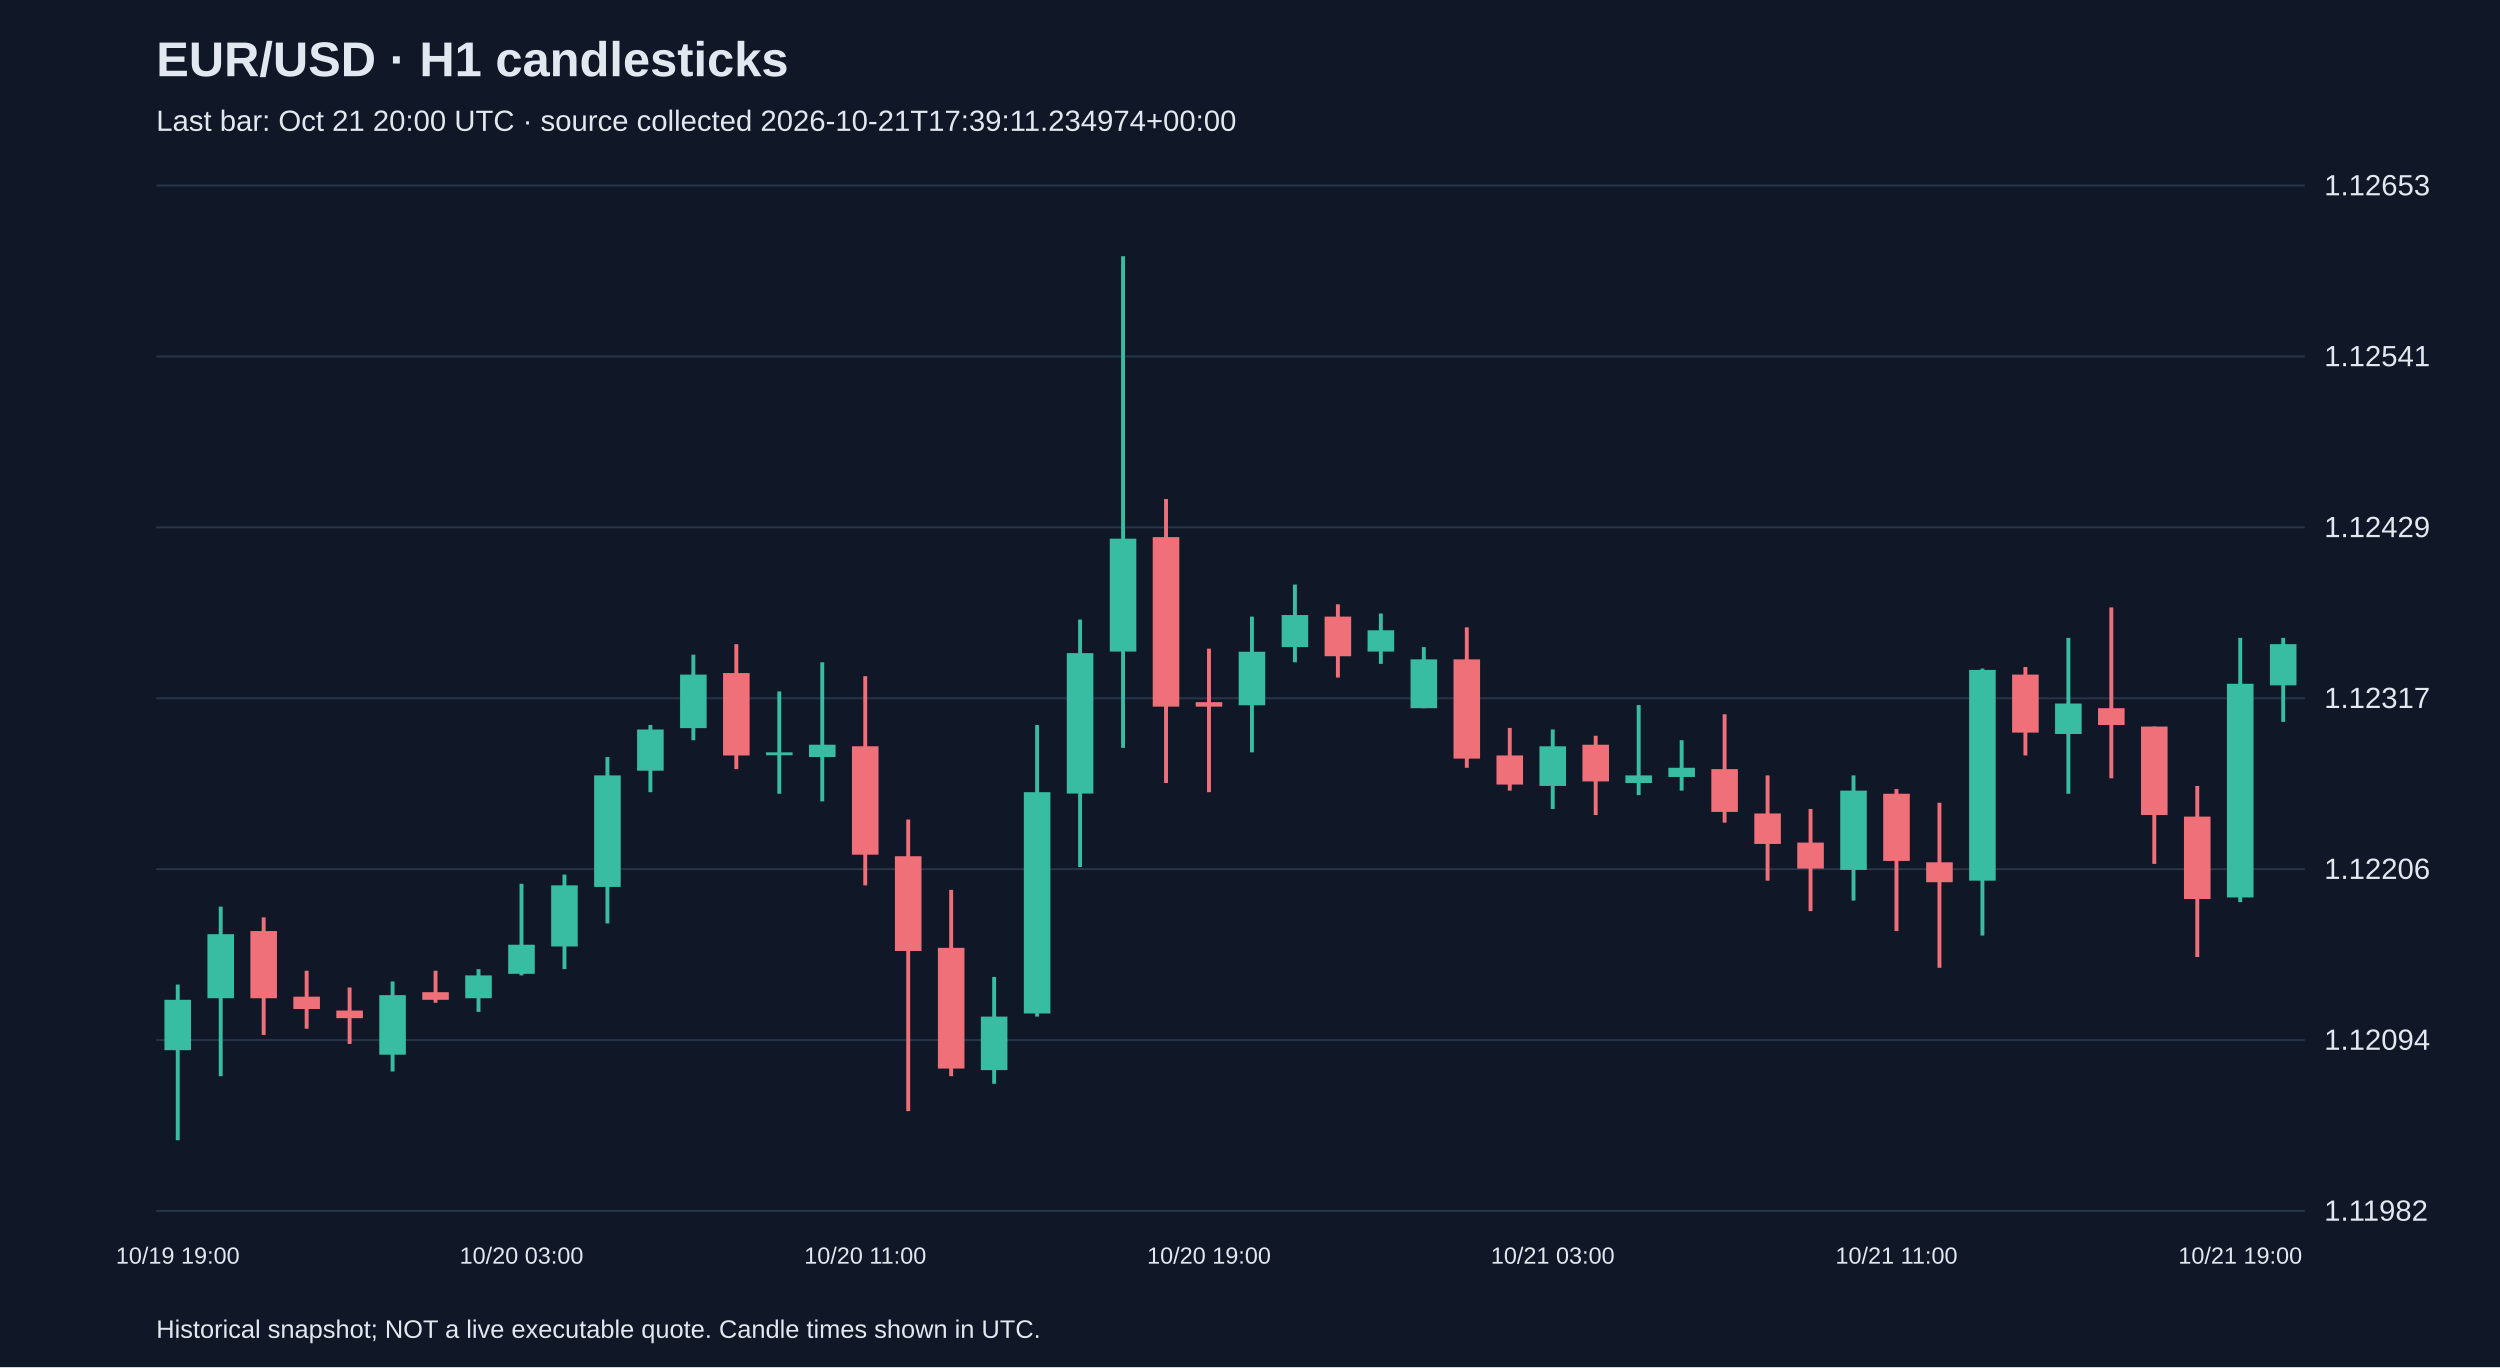
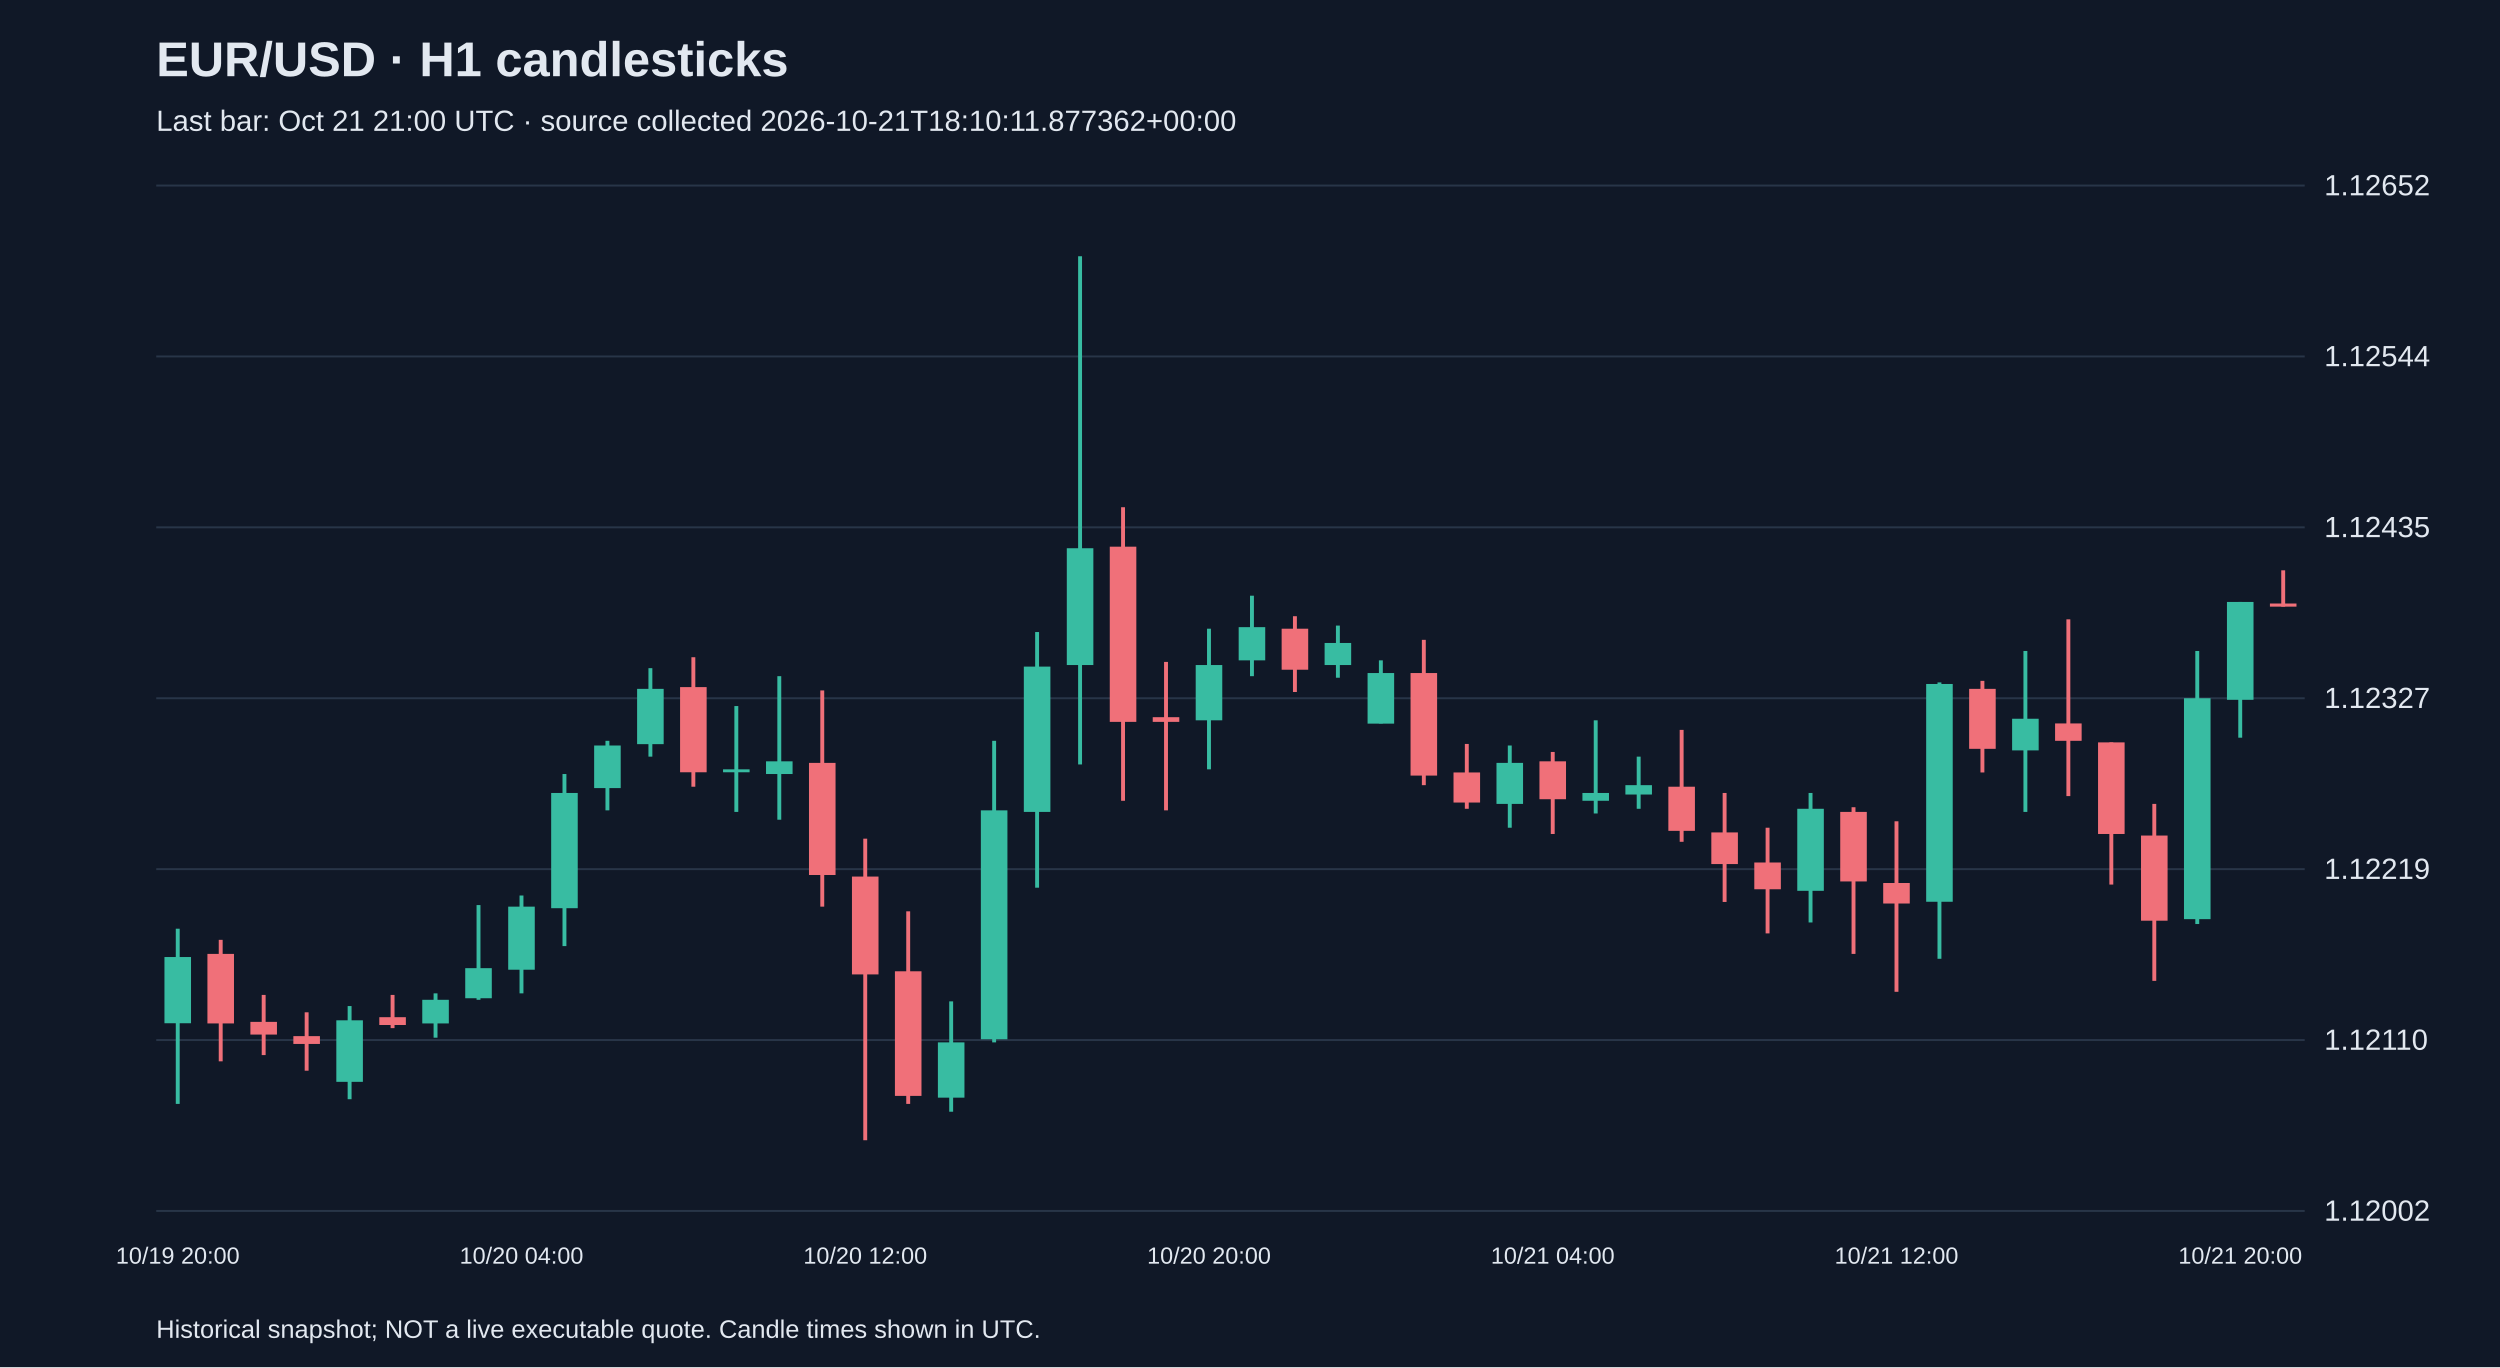
<svg xmlns="http://www.w3.org/2000/svg" viewBox="0 0 1280 700">
  <rect width="100%" height="100%" fill="#101827" />
  <style>text{font-family:Arial,sans-serif;fill:#e2e8f0}</style>
  <text x="80" y="39" font-size="25" font-weight="bold">EUR/USD · H1 candlesticks</text>
-   <text x="80" y="67" font-size="15" fill="#a6b1c5">Last bar: Oct 21 20:00 UTC · source collected 2026-10-21T17:39:11.234974+00:00</text>
+   <text x="80" y="67" font-size="15" fill="#a6b1c5">Last bar: Oct 21 21:00 UTC · source collected 2026-10-21T18:10:11.877362+00:00</text>
  <line x1="80" y1="620.0" x2="1180" y2="620.0" stroke="#283548" />
-   <text x="1190" y="625.0" font-size="15">1.11982</text>
+   <text x="1190" y="625.0" font-size="15">1.12002</text>
  <line x1="80" y1="532.5" x2="1180" y2="532.5" stroke="#283548" />
-   <text x="1190" y="537.5" font-size="15">1.12094</text>
+   <text x="1190" y="537.5" font-size="15">1.12110</text>
  <line x1="80" y1="445.0" x2="1180" y2="445.0" stroke="#283548" />
-   <text x="1190" y="450.0" font-size="15">1.12206</text>
+   <text x="1190" y="450.0" font-size="15">1.12219</text>
  <line x1="80" y1="357.5" x2="1180" y2="357.5" stroke="#283548" />
-   <text x="1190" y="362.5" font-size="15">1.12317</text>
+   <text x="1190" y="362.5" font-size="15">1.12327</text>
  <line x1="80" y1="270.0" x2="1180" y2="270.0" stroke="#283548" />
-   <text x="1190" y="275.0" font-size="15">1.12429</text>
+   <text x="1190" y="275.0" font-size="15">1.12435</text>
  <line x1="80" y1="182.5" x2="1180" y2="182.5" stroke="#283548" />
-   <text x="1190" y="187.5" font-size="15">1.12541</text>
+   <text x="1190" y="187.5" font-size="15">1.12544</text>
  <line x1="80" y1="95.0" x2="1180" y2="95.0" stroke="#283548" />
-   <text x="1190" y="100.0" font-size="15">1.12653</text>
-   <line x1="91.0" y1="504.1" x2="91.0" y2="583.8" stroke="#38bca2" stroke-width="2" />
-   <rect x="84.2" y="511.9" width="13.6" height="25.8" fill="#38bca2" />
-   <text x="91.0" y="647" text-anchor="middle" font-size="12">10/19 19:00</text>
-   <line x1="113.0" y1="464.2" x2="113.0" y2="551.0" stroke="#38bca2" stroke-width="2" />
-   <rect x="106.2" y="478.3" width="13.6" height="32.8" fill="#38bca2" />
-   <line x1="135.0" y1="469.7" x2="135.0" y2="529.9" stroke="#f07079" stroke-width="2" />
-   <rect x="128.2" y="476.7" width="13.6" height="34.4" fill="#f07079" />
-   <line x1="157.0" y1="497.0" x2="157.0" y2="526.7" stroke="#f07079" stroke-width="2" />
-   <rect x="150.2" y="510.3" width="13.6" height="6.3" fill="#f07079" />
-   <line x1="179.0" y1="505.6" x2="179.0" y2="534.5" stroke="#f07079" stroke-width="2" />
-   <rect x="172.2" y="517.4" width="13.6" height="3.9" fill="#f07079" />
-   <line x1="201.0" y1="502.5" x2="201.0" y2="548.6" stroke="#38bca2" stroke-width="2" />
-   <rect x="194.2" y="509.5" width="13.6" height="30.5" fill="#38bca2" />
-   <line x1="223.0" y1="497.0" x2="223.0" y2="513.4" stroke="#f07079" stroke-width="2" />
-   <rect x="216.2" y="508.0" width="13.6" height="3.9" fill="#f07079" />
-   <line x1="245.0" y1="496.2" x2="245.0" y2="518.1" stroke="#38bca2" stroke-width="2" />
-   <rect x="238.2" y="499.4" width="13.6" height="11.7" fill="#38bca2" />
-   <line x1="267.0" y1="452.5" x2="267.0" y2="499.4" stroke="#38bca2" stroke-width="2" />
-   <rect x="260.2" y="483.7" width="13.6" height="14.9" fill="#38bca2" />
-   <text x="267.0" y="647" text-anchor="middle" font-size="12">10/20 03:00</text>
-   <line x1="289.0" y1="447.8" x2="289.0" y2="496.2" stroke="#38bca2" stroke-width="2" />
-   <rect x="282.2" y="453.3" width="13.6" height="31.3" fill="#38bca2" />
-   <line x1="311.0" y1="387.6" x2="311.0" y2="472.8" stroke="#38bca2" stroke-width="2" />
-   <rect x="304.2" y="397.0" width="13.6" height="57.1" fill="#38bca2" />
-   <line x1="333.0" y1="371.2" x2="333.0" y2="405.6" stroke="#38bca2" stroke-width="2" />
-   <rect x="326.2" y="373.5" width="13.6" height="21.1" fill="#38bca2" />
-   <line x1="355.0" y1="335.2" x2="355.0" y2="379.0" stroke="#38bca2" stroke-width="2" />
-   <rect x="348.2" y="345.4" width="13.6" height="27.4" fill="#38bca2" />
-   <line x1="377.0" y1="329.8" x2="377.0" y2="393.8" stroke="#f07079" stroke-width="2" />
-   <rect x="370.2" y="344.6" width="13.6" height="42.2" fill="#f07079" />
-   <line x1="399.0" y1="354.0" x2="399.0" y2="406.4" stroke="#38bca2" stroke-width="2" />
-   <rect x="392.2" y="385.2" width="13.6" height="1.5" fill="#38bca2" />
-   <line x1="421.0" y1="339.1" x2="421.0" y2="410.3" stroke="#38bca2" stroke-width="2" />
-   <rect x="414.2" y="381.3" width="13.6" height="6.3" fill="#38bca2" />
-   <line x1="443.0" y1="346.2" x2="443.0" y2="453.3" stroke="#f07079" stroke-width="2" />
-   <rect x="436.2" y="382.1" width="13.6" height="55.5" fill="#f07079" />
-   <text x="443.0" y="647" text-anchor="middle" font-size="12">10/20 11:00</text>
-   <line x1="465.0" y1="419.6" x2="465.0" y2="568.9" stroke="#f07079" stroke-width="2" />
-   <rect x="458.2" y="438.4" width="13.6" height="48.5" fill="#f07079" />
-   <line x1="487.0" y1="455.6" x2="487.0" y2="551.0" stroke="#f07079" stroke-width="2" />
-   <rect x="480.2" y="485.3" width="13.6" height="61.8" fill="#f07079" />
-   <line x1="509.0" y1="500.2" x2="509.0" y2="554.9" stroke="#38bca2" stroke-width="2" />
-   <rect x="502.2" y="520.5" width="13.6" height="27.4" fill="#38bca2" />
-   <line x1="531.0" y1="371.2" x2="531.0" y2="520.5" stroke="#38bca2" stroke-width="2" />
-   <rect x="524.2" y="405.6" width="13.6" height="113.3" fill="#38bca2" />
-   <line x1="553.0" y1="317.2" x2="553.0" y2="443.9" stroke="#38bca2" stroke-width="2" />
-   <rect x="546.2" y="334.4" width="13.6" height="71.9" fill="#38bca2" />
-   <line x1="575.0" y1="131.2" x2="575.0" y2="382.9" stroke="#38bca2" stroke-width="2" />
-   <rect x="568.2" y="275.8" width="13.6" height="57.8" fill="#38bca2" />
-   <line x1="597.0" y1="255.5" x2="597.0" y2="400.9" stroke="#f07079" stroke-width="2" />
-   <rect x="590.2" y="275.0" width="13.6" height="86.8" fill="#f07079" />
-   <line x1="619.0" y1="332.1" x2="619.0" y2="405.6" stroke="#f07079" stroke-width="2" />
-   <rect x="612.2" y="359.5" width="13.6" height="2.3" fill="#f07079" />
-   <text x="619.0" y="647" text-anchor="middle" font-size="12">10/20 19:00</text>
-   <line x1="641.0" y1="315.7" x2="641.0" y2="385.2" stroke="#38bca2" stroke-width="2" />
-   <rect x="634.2" y="333.7" width="13.6" height="27.4" fill="#38bca2" />
-   <line x1="663.0" y1="299.3" x2="663.0" y2="339.1" stroke="#38bca2" stroke-width="2" />
-   <rect x="656.2" y="314.9" width="13.6" height="16.4" fill="#38bca2" />
-   <line x1="685.0" y1="309.4" x2="685.0" y2="346.9" stroke="#f07079" stroke-width="2" />
-   <rect x="678.2" y="315.7" width="13.6" height="20.3" fill="#f07079" />
-   <line x1="707.0" y1="314.1" x2="707.0" y2="339.9" stroke="#38bca2" stroke-width="2" />
-   <rect x="700.2" y="322.7" width="13.6" height="10.9" fill="#38bca2" />
-   <line x1="729.0" y1="331.3" x2="729.0" y2="362.6" stroke="#38bca2" stroke-width="2" />
-   <rect x="722.2" y="337.6" width="13.6" height="25.0" fill="#38bca2" />
-   <line x1="751.0" y1="321.2" x2="751.0" y2="393.1" stroke="#f07079" stroke-width="2" />
-   <rect x="744.2" y="337.6" width="13.6" height="50.8" fill="#f07079" />
-   <line x1="773.0" y1="372.7" x2="773.0" y2="404.8" stroke="#f07079" stroke-width="2" />
-   <rect x="766.2" y="386.8" width="13.6" height="14.9" fill="#f07079" />
-   <line x1="795.0" y1="373.5" x2="795.0" y2="414.2" stroke="#38bca2" stroke-width="2" />
-   <rect x="788.2" y="382.1" width="13.6" height="20.3" fill="#38bca2" />
-   <text x="795.0" y="647" text-anchor="middle" font-size="12">10/21 03:00</text>
-   <line x1="817.0" y1="376.7" x2="817.0" y2="417.3" stroke="#f07079" stroke-width="2" />
-   <rect x="810.2" y="381.3" width="13.6" height="18.8" fill="#f07079" />
-   <line x1="839.0" y1="361.0" x2="839.0" y2="407.1" stroke="#38bca2" stroke-width="2" />
-   <rect x="832.2" y="397.0" width="13.6" height="3.9" fill="#38bca2" />
-   <line x1="861.0" y1="379.0" x2="861.0" y2="404.8" stroke="#38bca2" stroke-width="2" />
-   <rect x="854.2" y="393.1" width="13.6" height="4.7" fill="#38bca2" />
-   <line x1="883.0" y1="365.7" x2="883.0" y2="421.2" stroke="#f07079" stroke-width="2" />
-   <rect x="876.2" y="393.8" width="13.6" height="21.9" fill="#f07079" />
-   <line x1="905.0" y1="397.0" x2="905.0" y2="450.9" stroke="#f07079" stroke-width="2" />
-   <rect x="898.2" y="416.5" width="13.6" height="15.6" fill="#f07079" />
-   <line x1="927.0" y1="414.2" x2="927.0" y2="466.5" stroke="#f07079" stroke-width="2" />
-   <rect x="920.2" y="431.4" width="13.6" height="13.3" fill="#f07079" />
-   <line x1="949.0" y1="397.0" x2="949.0" y2="461.1" stroke="#38bca2" stroke-width="2" />
-   <rect x="942.2" y="404.8" width="13.6" height="40.6" fill="#38bca2" />
-   <line x1="971.0" y1="404.0" x2="971.0" y2="476.7" stroke="#f07079" stroke-width="2" />
-   <rect x="964.2" y="406.4" width="13.6" height="34.4" fill="#f07079" />
-   <text x="971.0" y="647" text-anchor="middle" font-size="12">10/21 11:00</text>
-   <line x1="993.0" y1="411.0" x2="993.0" y2="495.5" stroke="#f07079" stroke-width="2" />
-   <rect x="986.2" y="441.5" width="13.6" height="10.2" fill="#f07079" />
-   <line x1="1015.0" y1="342.3" x2="1015.0" y2="479.0" stroke="#38bca2" stroke-width="2" />
-   <rect x="1008.2" y="343.0" width="13.6" height="107.9" fill="#38bca2" />
-   <line x1="1037.0" y1="341.5" x2="1037.0" y2="386.8" stroke="#f07079" stroke-width="2" />
-   <rect x="1030.2" y="345.4" width="13.6" height="29.7" fill="#f07079" />
-   <line x1="1059.0" y1="326.6" x2="1059.0" y2="406.4" stroke="#38bca2" stroke-width="2" />
-   <rect x="1052.2" y="360.2" width="13.6" height="15.6" fill="#38bca2" />
-   <line x1="1081.0" y1="311.0" x2="1081.0" y2="398.5" stroke="#f07079" stroke-width="2" />
-   <rect x="1074.2" y="362.6" width="13.6" height="8.6" fill="#f07079" />
-   <line x1="1103.0" y1="372.0" x2="1103.0" y2="442.3" stroke="#f07079" stroke-width="2" />
-   <rect x="1096.2" y="372.0" width="13.6" height="45.3" fill="#f07079" />
-   <line x1="1125.0" y1="402.4" x2="1125.0" y2="490.0" stroke="#f07079" stroke-width="2" />
-   <rect x="1118.2" y="418.1" width="13.6" height="42.2" fill="#f07079" />
-   <line x1="1147.0" y1="326.6" x2="1147.0" y2="461.9" stroke="#38bca2" stroke-width="2" />
-   <rect x="1140.2" y="350.1" width="13.6" height="109.4" fill="#38bca2" />
-   <text x="1147.0" y="647" text-anchor="middle" font-size="12">10/21 19:00</text>
-   <line x1="1169.0" y1="326.6" x2="1169.0" y2="369.6" stroke="#38bca2" stroke-width="2" />
-   <rect x="1162.2" y="329.8" width="13.6" height="21.1" fill="#38bca2" />
+   <text x="1190" y="100.0" font-size="15">1.12652</text>
+   <line x1="91.0" y1="475.5" x2="91.0" y2="565.2" stroke="#38bca2" stroke-width="2" />
+   <rect x="84.2" y="490.0" width="13.6" height="33.9" fill="#38bca2" />
+   <text x="91.0" y="647" text-anchor="middle" font-size="12">10/19 20:00</text>
+   <line x1="113.0" y1="481.2" x2="113.0" y2="543.4" stroke="#f07079" stroke-width="2" />
+   <rect x="106.2" y="488.4" width="13.6" height="35.6" fill="#f07079" />
+   <line x1="135.0" y1="509.4" x2="135.0" y2="540.2" stroke="#f07079" stroke-width="2" />
+   <rect x="128.2" y="523.2" width="13.6" height="6.5" fill="#f07079" />
+   <line x1="157.0" y1="518.3" x2="157.0" y2="548.2" stroke="#f07079" stroke-width="2" />
+   <rect x="150.2" y="530.5" width="13.6" height="4.0" fill="#f07079" />
+   <line x1="179.0" y1="515.1" x2="179.0" y2="562.8" stroke="#38bca2" stroke-width="2" />
+   <rect x="172.2" y="522.4" width="13.6" height="31.5" fill="#38bca2" />
+   <line x1="201.0" y1="509.4" x2="201.0" y2="526.4" stroke="#f07079" stroke-width="2" />
+   <rect x="194.2" y="520.8" width="13.6" height="4.0" fill="#f07079" />
+   <line x1="223.0" y1="508.6" x2="223.0" y2="531.3" stroke="#38bca2" stroke-width="2" />
+   <rect x="216.2" y="511.9" width="13.6" height="12.1" fill="#38bca2" />
+   <line x1="245.0" y1="463.4" x2="245.0" y2="511.9" stroke="#38bca2" stroke-width="2" />
+   <rect x="238.2" y="495.7" width="13.6" height="15.4" fill="#38bca2" />
+   <line x1="267.0" y1="458.5" x2="267.0" y2="508.6" stroke="#38bca2" stroke-width="2" />
+   <rect x="260.2" y="464.2" width="13.6" height="32.3" fill="#38bca2" />
+   <text x="267.0" y="647" text-anchor="middle" font-size="12">10/20 04:00</text>
+   <line x1="289.0" y1="396.3" x2="289.0" y2="484.4" stroke="#38bca2" stroke-width="2" />
+   <rect x="282.2" y="406.0" width="13.6" height="59.0" fill="#38bca2" />
+   <line x1="311.0" y1="379.3" x2="311.0" y2="414.9" stroke="#38bca2" stroke-width="2" />
+   <rect x="304.2" y="381.7" width="13.6" height="21.8" fill="#38bca2" />
+   <line x1="333.0" y1="342.1" x2="333.0" y2="387.4" stroke="#38bca2" stroke-width="2" />
+   <rect x="326.2" y="352.7" width="13.6" height="28.3" fill="#38bca2" />
+   <line x1="355.0" y1="336.5" x2="355.0" y2="402.8" stroke="#f07079" stroke-width="2" />
+   <rect x="348.2" y="351.8" width="13.6" height="43.6" fill="#f07079" />
+   <line x1="377.0" y1="361.5" x2="377.0" y2="415.7" stroke="#38bca2" stroke-width="2" />
+   <rect x="370.2" y="393.9" width="13.6" height="1.5" fill="#38bca2" />
+   <line x1="399.0" y1="346.2" x2="399.0" y2="419.7" stroke="#38bca2" stroke-width="2" />
+   <rect x="392.2" y="389.8" width="13.6" height="6.5" fill="#38bca2" />
+   <line x1="421.0" y1="353.5" x2="421.0" y2="464.2" stroke="#f07079" stroke-width="2" />
+   <rect x="414.2" y="390.6" width="13.6" height="57.4" fill="#f07079" />
+   <line x1="443.0" y1="429.4" x2="443.0" y2="583.8" stroke="#f07079" stroke-width="2" />
+   <rect x="436.2" y="448.8" width="13.6" height="50.1" fill="#f07079" />
+   <text x="443.0" y="647" text-anchor="middle" font-size="12">10/20 12:00</text>
+   <line x1="465.0" y1="466.6" x2="465.0" y2="565.2" stroke="#f07079" stroke-width="2" />
+   <rect x="458.2" y="497.3" width="13.6" height="63.8" fill="#f07079" />
+   <line x1="487.0" y1="512.7" x2="487.0" y2="569.2" stroke="#38bca2" stroke-width="2" />
+   <rect x="480.2" y="533.7" width="13.6" height="28.3" fill="#38bca2" />
+   <line x1="509.0" y1="379.3" x2="509.0" y2="533.7" stroke="#38bca2" stroke-width="2" />
+   <rect x="502.2" y="414.9" width="13.6" height="117.2" fill="#38bca2" />
+   <line x1="531.0" y1="323.6" x2="531.0" y2="454.5" stroke="#38bca2" stroke-width="2" />
+   <rect x="524.2" y="341.3" width="13.6" height="74.4" fill="#38bca2" />
+   <line x1="553.0" y1="131.2" x2="553.0" y2="391.4" stroke="#38bca2" stroke-width="2" />
+   <rect x="546.2" y="280.7" width="13.6" height="59.8" fill="#38bca2" />
+   <line x1="575.0" y1="259.7" x2="575.0" y2="410.0" stroke="#f07079" stroke-width="2" />
+   <rect x="568.2" y="279.9" width="13.6" height="89.7" fill="#f07079" />
+   <line x1="597.0" y1="338.9" x2="597.0" y2="414.9" stroke="#f07079" stroke-width="2" />
+   <rect x="590.2" y="367.2" width="13.6" height="2.4" fill="#f07079" />
+   <line x1="619.0" y1="321.9" x2="619.0" y2="393.9" stroke="#38bca2" stroke-width="2" />
+   <rect x="612.2" y="340.5" width="13.6" height="28.3" fill="#38bca2" />
+   <text x="619.0" y="647" text-anchor="middle" font-size="12">10/20 20:00</text>
+   <line x1="641.0" y1="305.0" x2="641.0" y2="346.2" stroke="#38bca2" stroke-width="2" />
+   <rect x="634.2" y="321.1" width="13.6" height="17.0" fill="#38bca2" />
+   <line x1="663.0" y1="315.5" x2="663.0" y2="354.3" stroke="#f07079" stroke-width="2" />
+   <rect x="656.2" y="321.9" width="13.6" height="21.0" fill="#f07079" />
+   <line x1="685.0" y1="320.3" x2="685.0" y2="347.0" stroke="#38bca2" stroke-width="2" />
+   <rect x="678.2" y="329.2" width="13.6" height="11.3" fill="#38bca2" />
+   <line x1="707.0" y1="338.1" x2="707.0" y2="370.4" stroke="#38bca2" stroke-width="2" />
+   <rect x="700.2" y="344.6" width="13.6" height="25.9" fill="#38bca2" />
+   <line x1="729.0" y1="327.6" x2="729.0" y2="402.0" stroke="#f07079" stroke-width="2" />
+   <rect x="722.2" y="344.6" width="13.6" height="52.5" fill="#f07079" />
+   <line x1="751.0" y1="380.9" x2="751.0" y2="414.1" stroke="#f07079" stroke-width="2" />
+   <rect x="744.2" y="395.5" width="13.6" height="15.4" fill="#f07079" />
+   <line x1="773.0" y1="381.7" x2="773.0" y2="423.8" stroke="#38bca2" stroke-width="2" />
+   <rect x="766.2" y="390.6" width="13.6" height="21.0" fill="#38bca2" />
+   <line x1="795.0" y1="385.0" x2="795.0" y2="427.0" stroke="#f07079" stroke-width="2" />
+   <rect x="788.2" y="389.8" width="13.6" height="19.4" fill="#f07079" />
+   <text x="795.0" y="647" text-anchor="middle" font-size="12">10/21 04:00</text>
+   <line x1="817.0" y1="368.8" x2="817.0" y2="416.5" stroke="#38bca2" stroke-width="2" />
+   <rect x="810.2" y="406.0" width="13.6" height="4.0" fill="#38bca2" />
+   <line x1="839.0" y1="387.4" x2="839.0" y2="414.1" stroke="#38bca2" stroke-width="2" />
+   <rect x="832.2" y="402.0" width="13.6" height="4.8" fill="#38bca2" />
+   <line x1="861.0" y1="373.7" x2="861.0" y2="431.0" stroke="#f07079" stroke-width="2" />
+   <rect x="854.2" y="402.8" width="13.6" height="22.6" fill="#f07079" />
+   <line x1="883.0" y1="406.0" x2="883.0" y2="461.8" stroke="#f07079" stroke-width="2" />
+   <rect x="876.2" y="426.2" width="13.6" height="16.2" fill="#f07079" />
+   <line x1="905.0" y1="423.8" x2="905.0" y2="477.9" stroke="#f07079" stroke-width="2" />
+   <rect x="898.2" y="441.6" width="13.6" height="13.7" fill="#f07079" />
+   <line x1="927.0" y1="406.0" x2="927.0" y2="472.3" stroke="#38bca2" stroke-width="2" />
+   <rect x="920.2" y="414.1" width="13.6" height="42.0" fill="#38bca2" />
+   <line x1="949.0" y1="413.3" x2="949.0" y2="488.4" stroke="#f07079" stroke-width="2" />
+   <rect x="942.2" y="415.7" width="13.6" height="35.6" fill="#f07079" />
+   <line x1="971.0" y1="420.5" x2="971.0" y2="507.8" stroke="#f07079" stroke-width="2" />
+   <rect x="964.2" y="452.1" width="13.6" height="10.5" fill="#f07079" />
+   <text x="971.0" y="647" text-anchor="middle" font-size="12">10/21 12:00</text>
+   <line x1="993.0" y1="349.4" x2="993.0" y2="490.9" stroke="#38bca2" stroke-width="2" />
+   <rect x="986.2" y="350.2" width="13.6" height="111.5" fill="#38bca2" />
+   <line x1="1015.0" y1="348.6" x2="1015.0" y2="395.5" stroke="#f07079" stroke-width="2" />
+   <rect x="1008.2" y="352.7" width="13.6" height="30.7" fill="#f07079" />
+   <line x1="1037.0" y1="333.3" x2="1037.0" y2="415.7" stroke="#38bca2" stroke-width="2" />
+   <rect x="1030.2" y="368.0" width="13.6" height="16.2" fill="#38bca2" />
+   <line x1="1059.0" y1="317.1" x2="1059.0" y2="407.6" stroke="#f07079" stroke-width="2" />
+   <rect x="1052.2" y="370.4" width="13.6" height="8.9" fill="#f07079" />
+   <line x1="1081.0" y1="380.1" x2="1081.0" y2="452.9" stroke="#f07079" stroke-width="2" />
+   <rect x="1074.2" y="380.1" width="13.6" height="46.9" fill="#f07079" />
+   <line x1="1103.0" y1="411.6" x2="1103.0" y2="502.2" stroke="#f07079" stroke-width="2" />
+   <rect x="1096.2" y="427.8" width="13.6" height="43.6" fill="#f07079" />
+   <line x1="1125.0" y1="333.3" x2="1125.0" y2="473.1" stroke="#38bca2" stroke-width="2" />
+   <rect x="1118.2" y="357.5" width="13.6" height="113.1" fill="#38bca2" />
+   <line x1="1147.0" y1="308.2" x2="1147.0" y2="377.7" stroke="#38bca2" stroke-width="2" />
+   <rect x="1140.2" y="308.2" width="13.6" height="50.1" fill="#38bca2" />
+   <text x="1147.0" y="647" text-anchor="middle" font-size="12">10/21 20:00</text>
+   <line x1="1169.0" y1="292.0" x2="1169.0" y2="310.6" stroke="#f07079" stroke-width="2" />
+   <rect x="1162.2" y="309.0" width="13.6" height="1.6" fill="#f07079" />
  <text x="80" y="685" font-size="13">Historical snapshot; NOT a live executable quote. Candle times shown in UTC.</text>
</svg>
